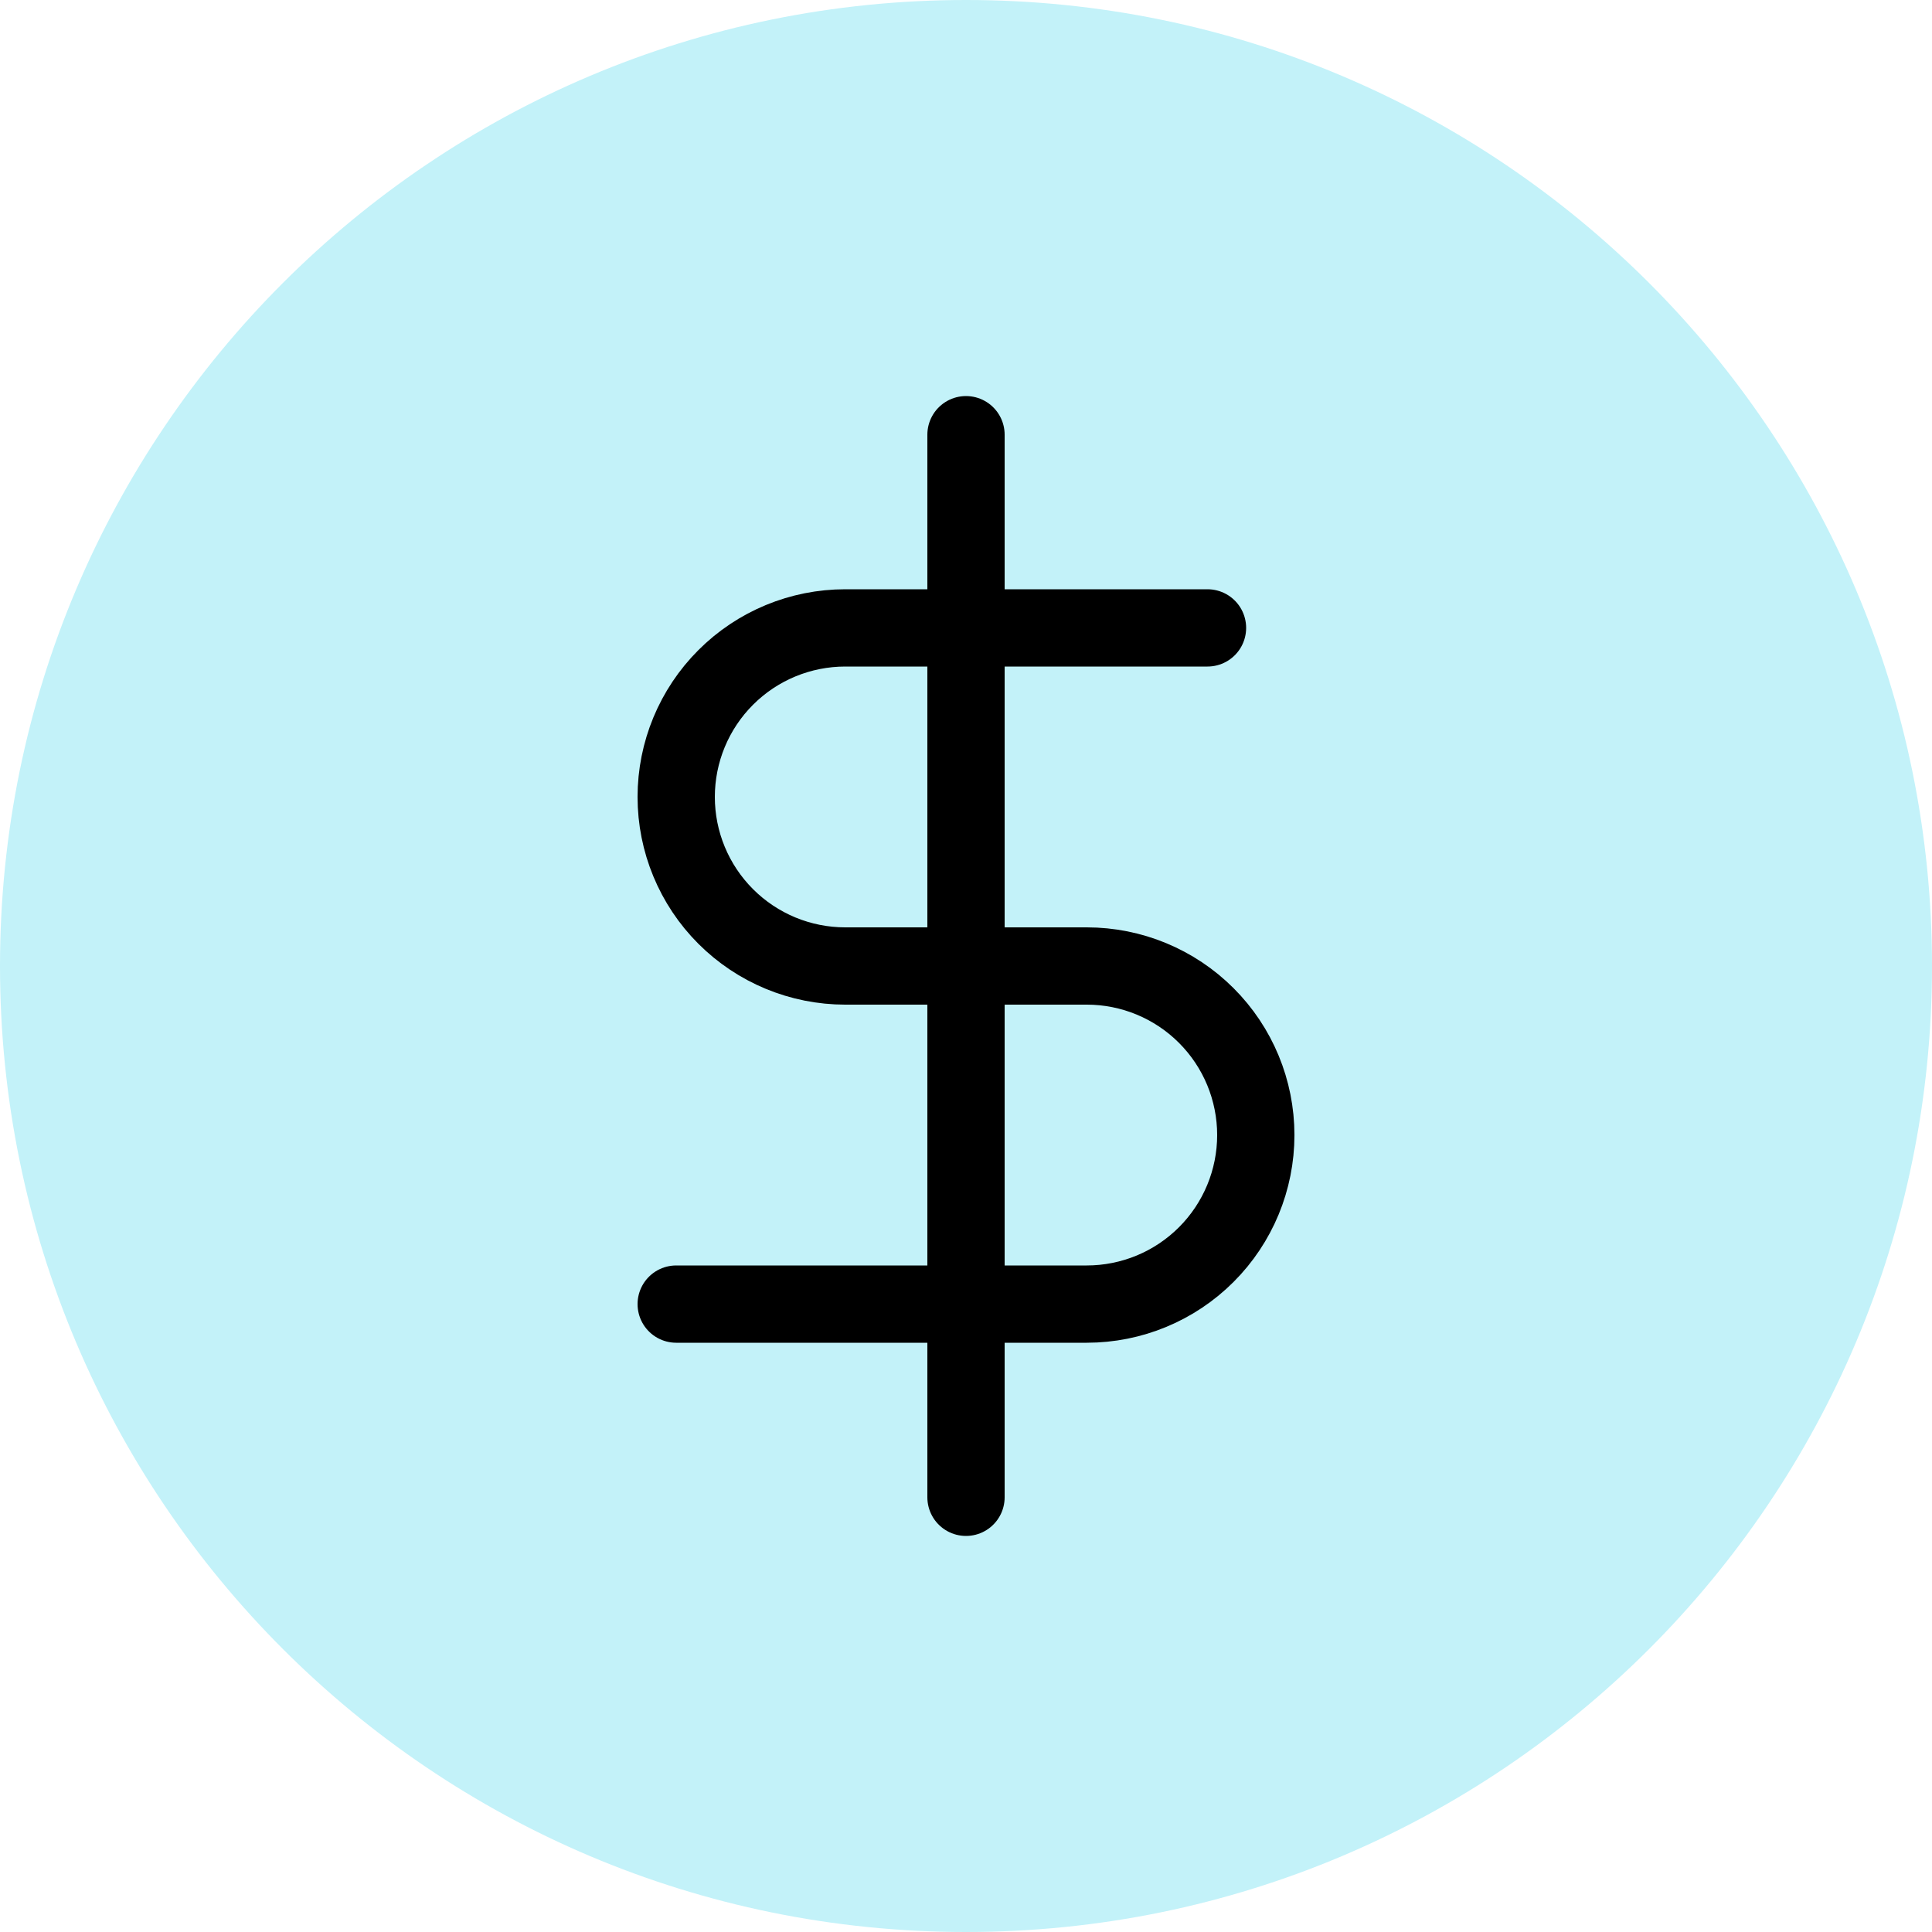
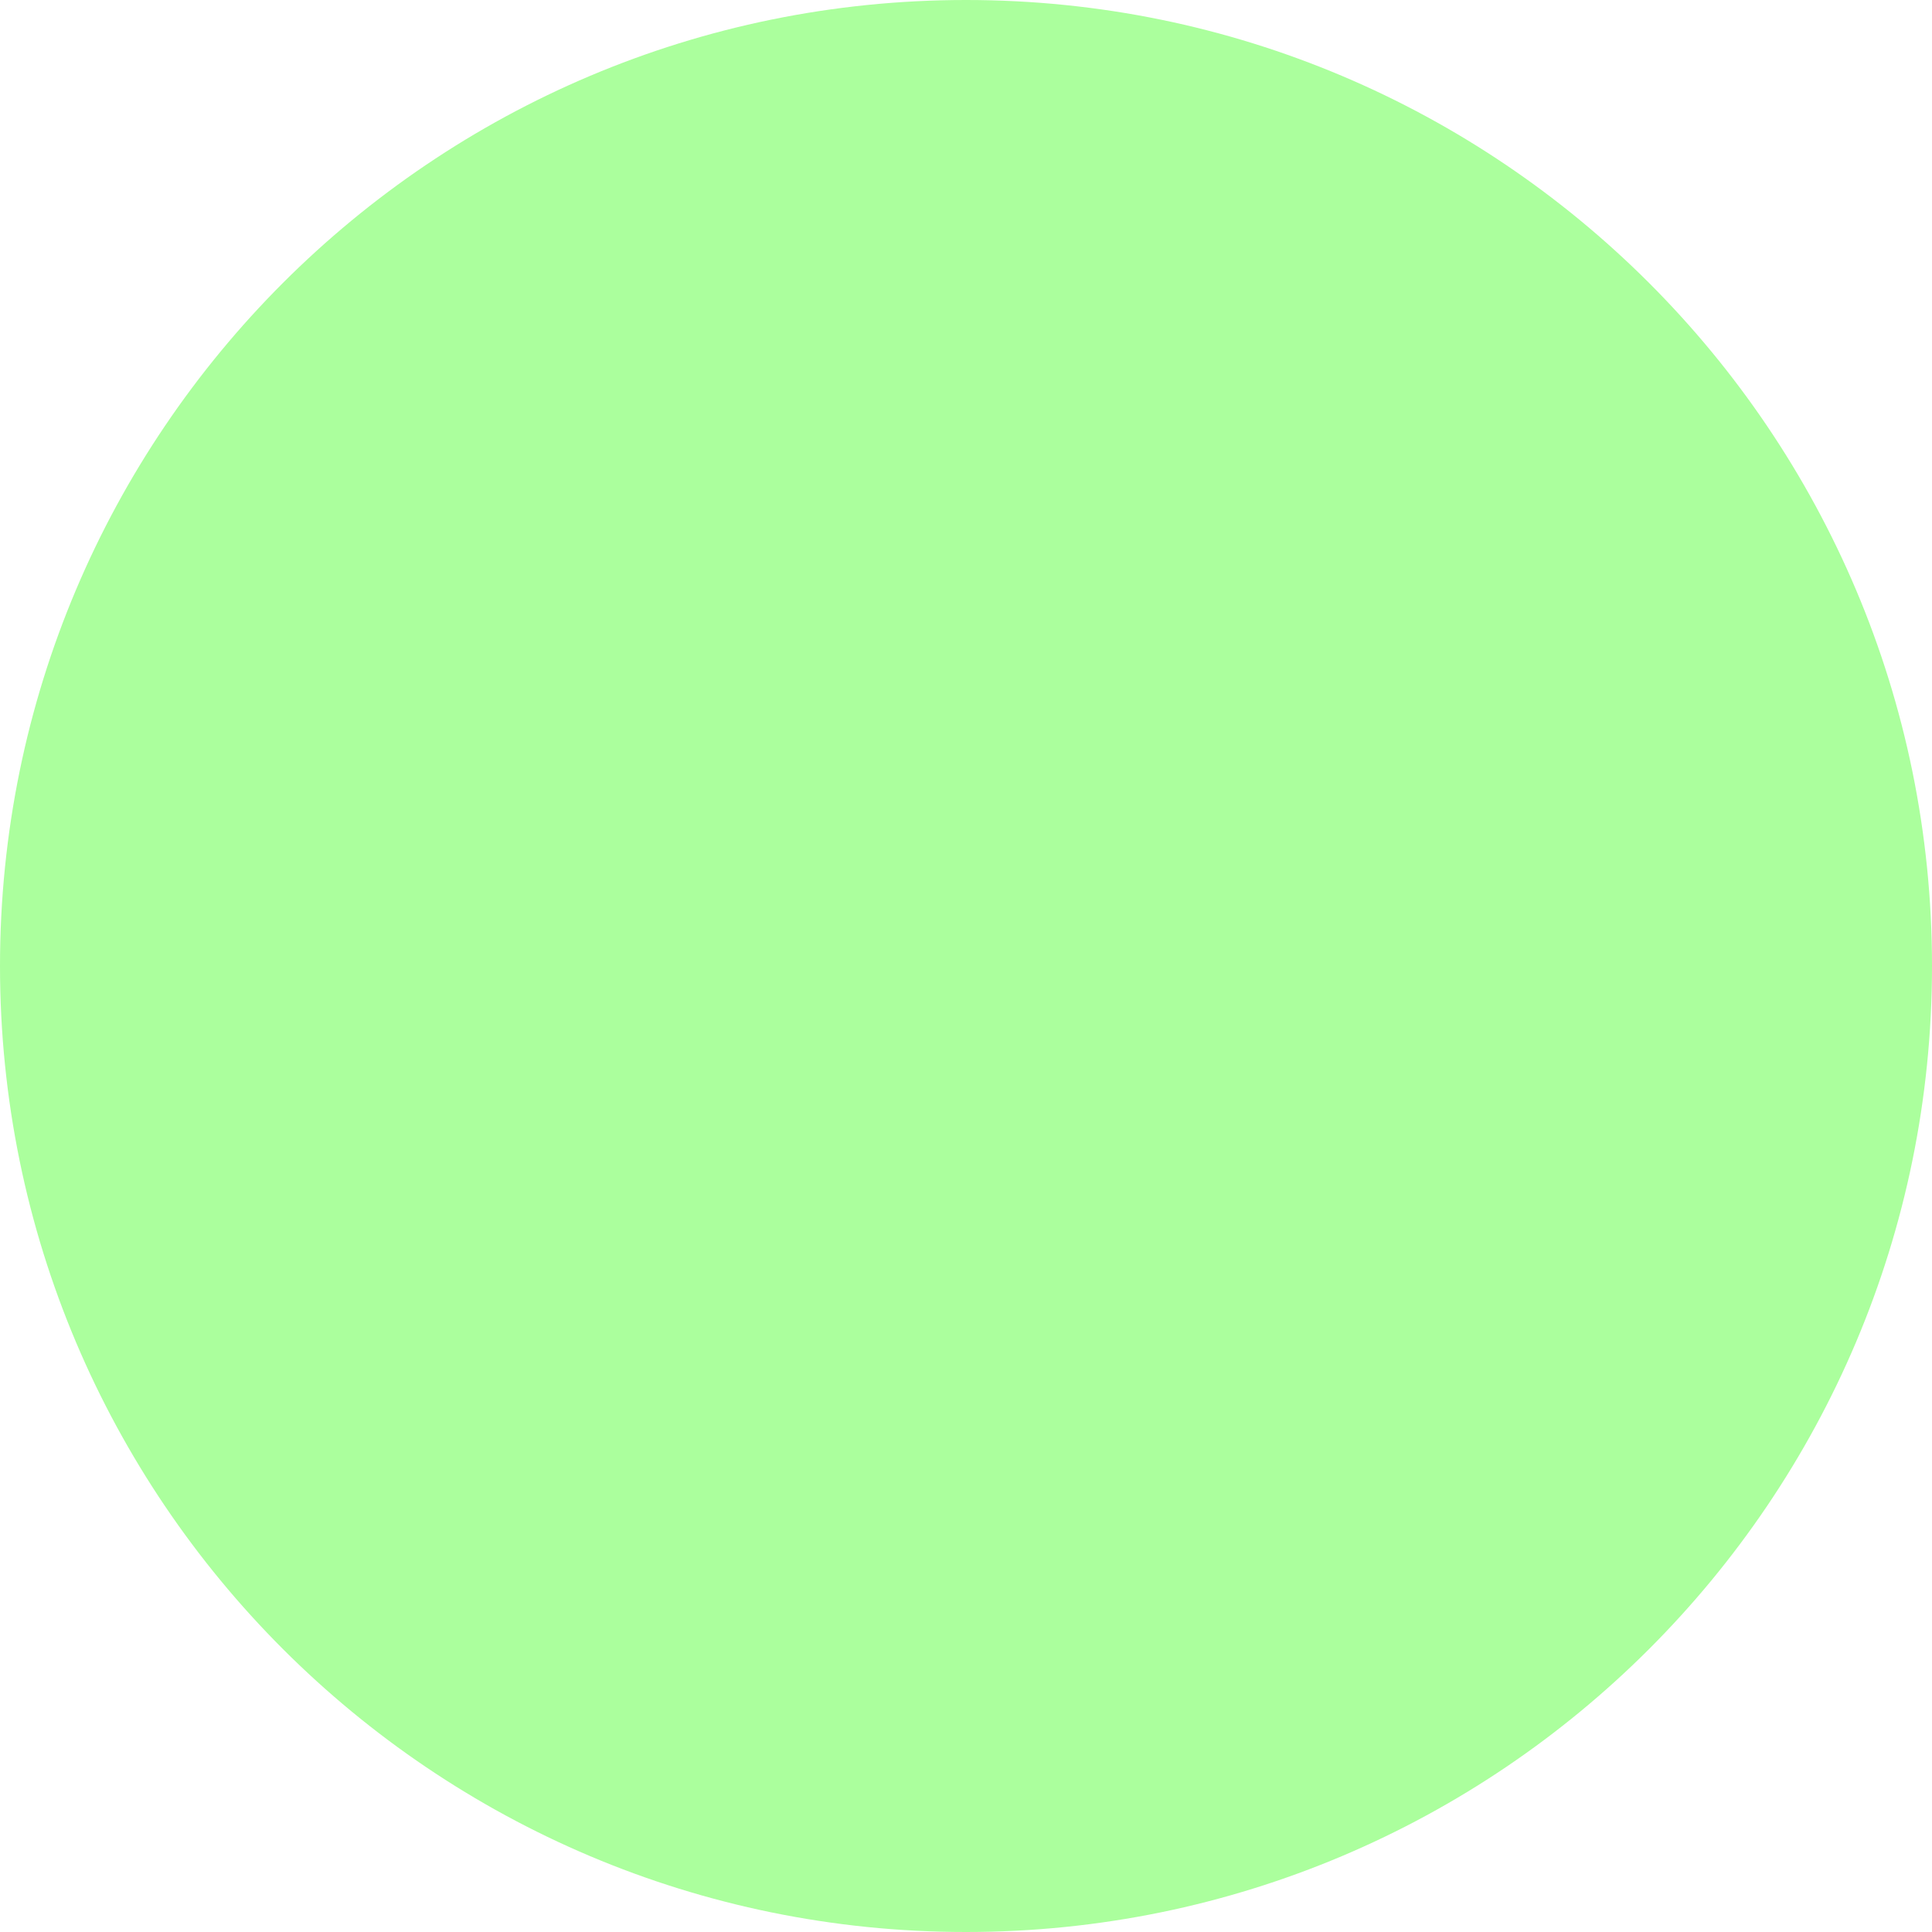
<svg xmlns="http://www.w3.org/2000/svg" width="60" height="60" viewBox="0 0 60 60" fill="none">
-   <circle cx="30" cy="30" r="30" fill="#C3F2F9" />
-   <path d="M30 13.5V46.5" stroke="black" stroke-width="2.4" stroke-linecap="round" stroke-linejoin="round" />
-   <path d="M37.5 19.5H26.25C24.858 19.5 23.522 20.053 22.538 21.038C21.553 22.022 21 23.358 21 24.75C21 26.142 21.553 27.478 22.538 28.462C23.522 29.447 24.858 30 26.25 30H33.75C35.142 30 36.478 30.553 37.462 31.538C38.447 32.522 39 33.858 39 35.25C39 36.642 38.447 37.978 37.462 38.962C36.478 39.947 35.142 40.5 33.75 40.5H21" stroke="black" stroke-width="2.4" stroke-linecap="round" stroke-linejoin="round" />
+   <circle cx="30" cy="30" r="30" fill="#ABFF9D" />
</svg>
